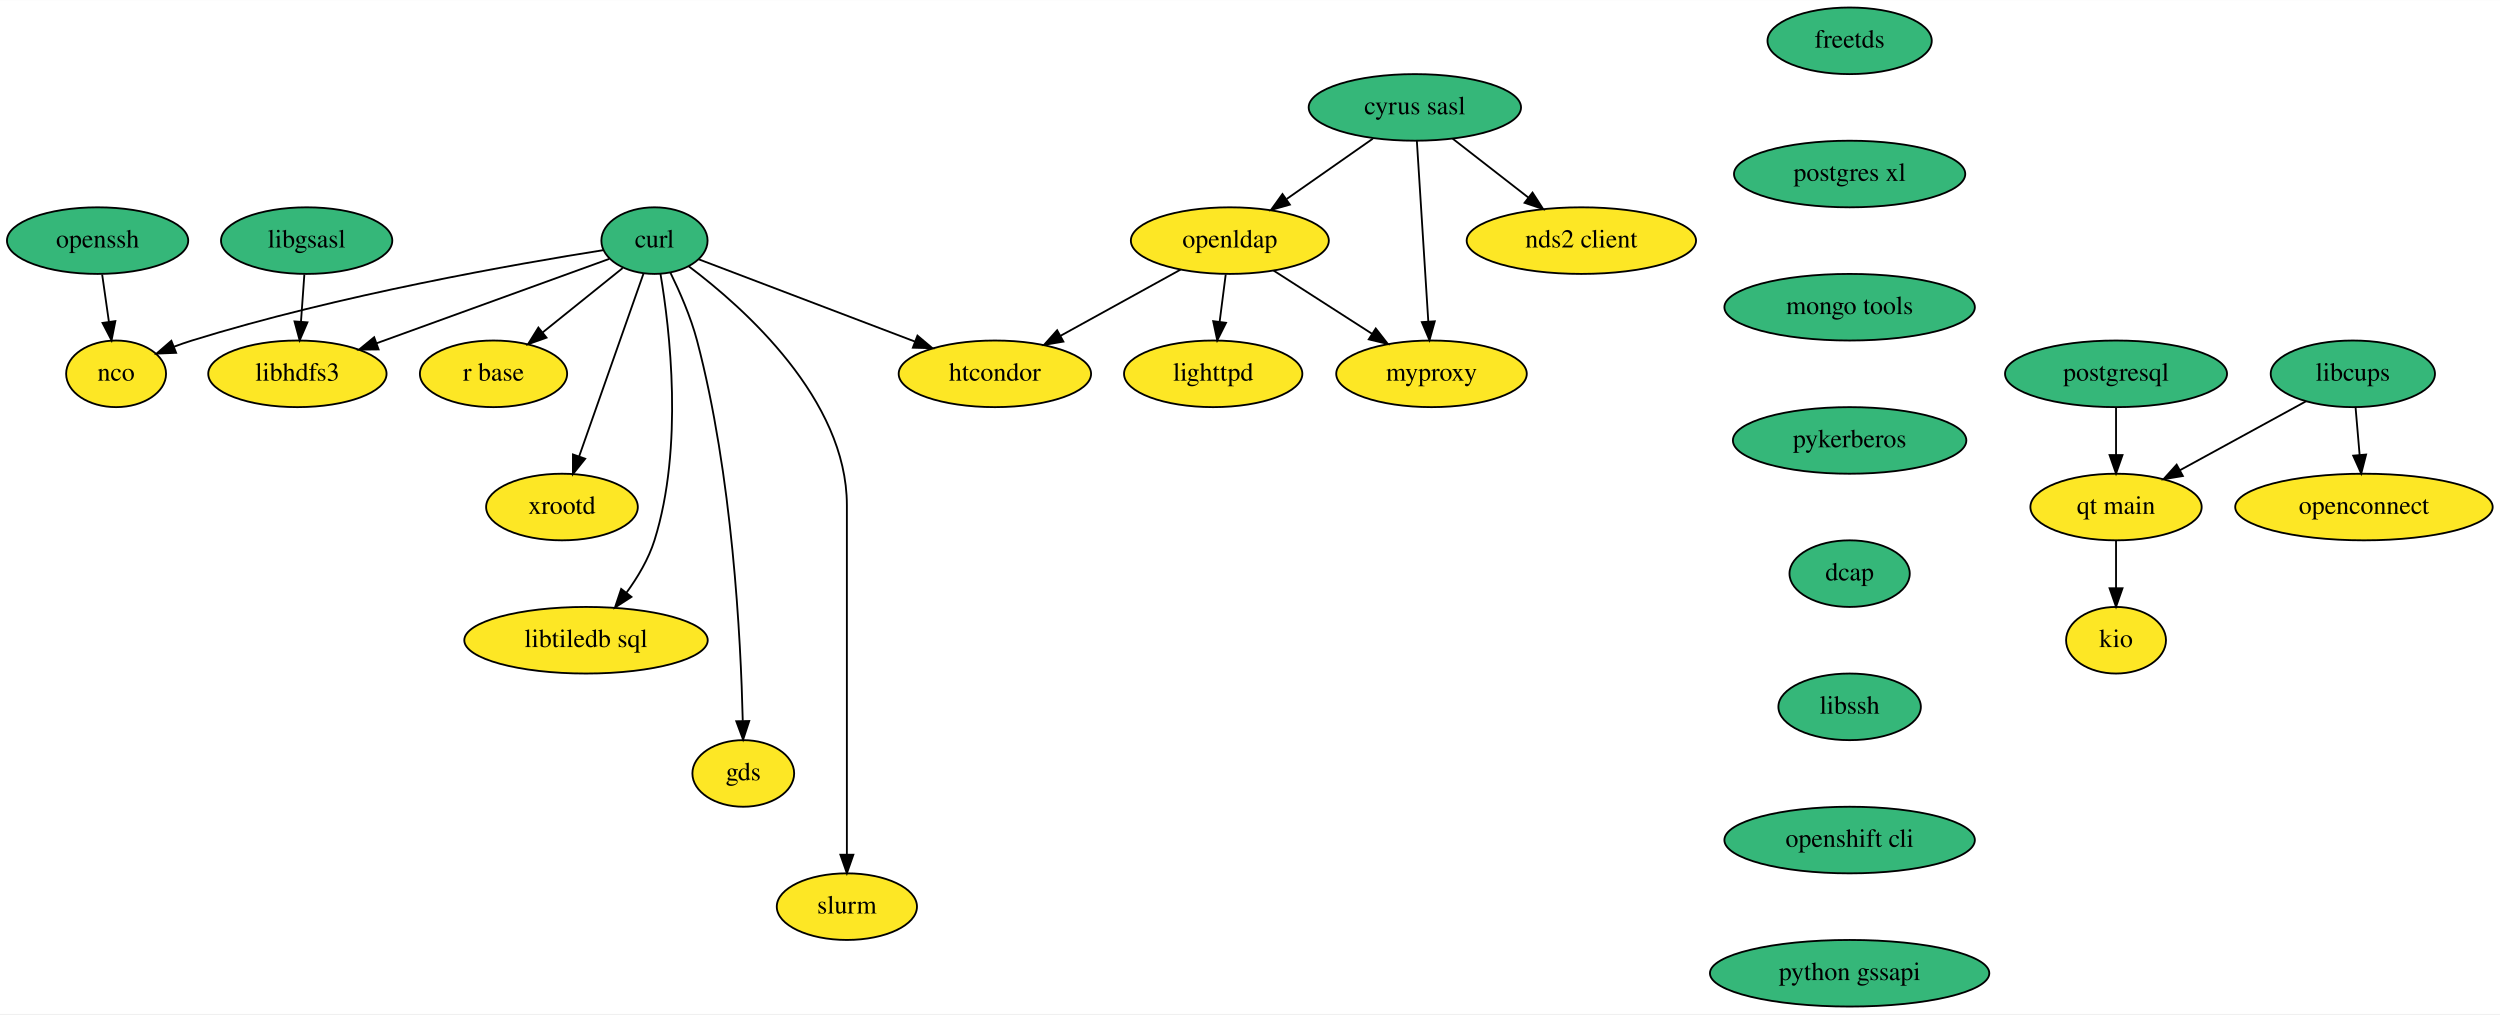
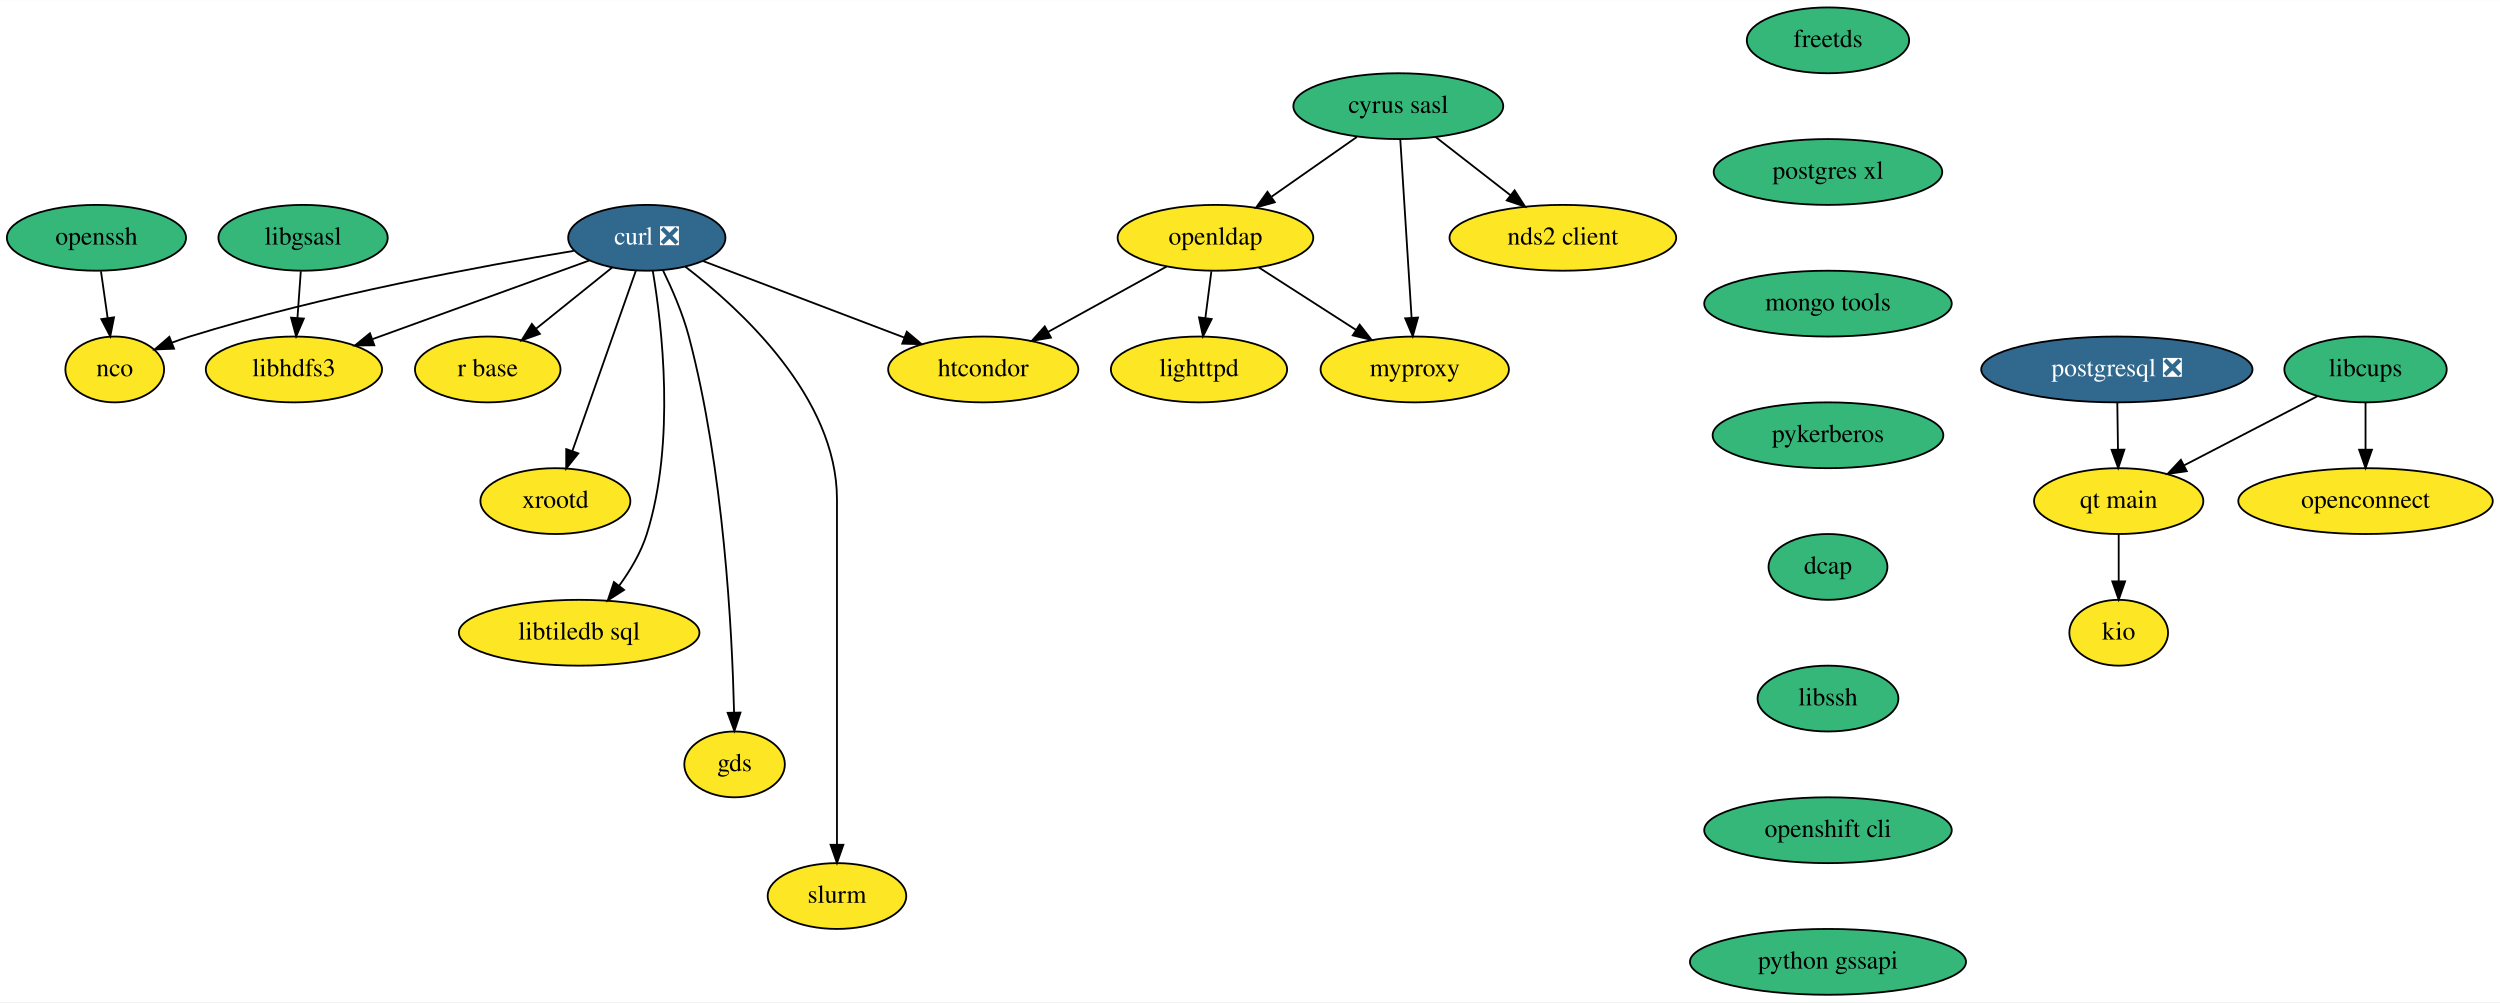
- <svg xmlns="http://www.w3.org/2000/svg" xmlns:xlink="http://www.w3.org/1999/xlink" width="1351pt" height="548pt" viewBox="0.00 0.00 1351.29 548.00">
+ <svg xmlns="http://www.w3.org/2000/svg" xmlns:xlink="http://www.w3.org/1999/xlink" width="1367pt" height="548pt" viewBox="0.00 0.00 1367.29 548.00">
  <g id="graph0" class="graph" transform="scale(1 1) rotate(0) translate(4 544)">
-     <polygon fill="white" stroke="none" points="-4,4 -4,-544 1347.29,-544 1347.29,4 -4,4" />
+     <polygon fill="white" stroke="none" points="-4,4 -4,-544 1363.29,-544 1363.29,4 -4,4" />
    <g id="node1" class="node">
      <g id="a_node1">
-         <a xlink:href="https://github.com/conda-forge/curl-feedstock" xlink:title="curl">
-           <ellipse fill="#35b779" stroke="black" cx="349.75" cy="-414" rx="28.7" ry="18" />
-           <text text-anchor="middle" x="349.75" y="-410.3" font-family="Times,serif" font-size="14.00">curl</text>
+         <a xlink:href="https://github.com/conda-forge/curl-feedstock/pull/113" xlink:title="curl ❎">
+           <ellipse fill="#31688e" stroke="black" cx="349.75" cy="-414" rx="43" ry="18" />
+           <text text-anchor="middle" x="349.75" y="-410.3" font-family="Times,serif" font-size="14.00" fill="white">curl ❎</text>
        </a>
      </g>
    </g>
    <g id="node2" class="node">
      <g id="a_node2">
        <a xlink:href="https://github.com/conda-forge/nco-feedstock" xlink:title="nco">
          <ellipse fill="#fde725" stroke="black" cx="58.75" cy="-342" rx="27" ry="18" />
          <text text-anchor="middle" x="58.75" y="-338.3" font-family="Times,serif" font-size="14.00">nco</text>
        </a>
      </g>
    </g>
    <g id="edge1" class="edge">
-       <path fill="none" stroke="black" d="M322.32,-408.89C275.86,-401.54 178.98,-384.6 99.75,-360 96.58,-359.02 93.32,-357.89 90.09,-356.68" />
+       <path fill="none" stroke="black" d="M309.77,-406.86C259.92,-398.68 172.42,-382.56 99.75,-360 96.58,-359.02 93.32,-357.89 90.09,-356.68" />
      <polygon fill="black" stroke="black" points="91.19,-353.35 80.6,-352.93 88.62,-359.86 91.19,-353.35" />
    </g>
    <g id="node3" class="node">
      <g id="a_node3">
        <a xlink:href="https://github.com/conda-forge/r-base-feedstock" xlink:title="r base">
          <ellipse fill="#fde725" stroke="black" cx="262.75" cy="-342" rx="39.79" ry="18" />
          <text text-anchor="middle" x="262.75" y="-338.3" font-family="Times,serif" font-size="14.00">r base</text>
        </a>
      </g>
    </g>
    <g id="edge2" class="edge">
-       <path fill="none" stroke="black" d="M332.56,-399.17C320.22,-389.24 303.36,-375.68 289.3,-364.37" />
-       <polygon fill="black" stroke="black" points="291.39,-361.55 281.4,-358.01 287,-367.01 291.39,-361.55" />
+       <path fill="none" stroke="black" d="M330.87,-397.81C318.7,-388.02 302.7,-375.15 289.26,-364.34" />
+       <polygon fill="black" stroke="black" points="291.27,-361.46 281.29,-357.92 286.88,-366.91 291.27,-361.46" />
    </g>
    <g id="node4" class="node">
      <g id="a_node4">
        <a xlink:href="https://github.com/conda-forge/libhdfs3-feedstock" xlink:title="libhdfs3">
          <ellipse fill="#fde725" stroke="black" cx="156.75" cy="-342" rx="48.19" ry="18" />
          <text text-anchor="middle" x="156.75" y="-338.3" font-family="Times,serif" font-size="14.00">libhdfs3</text>
        </a>
      </g>
    </g>
    <g id="edge3" class="edge">
-       <path fill="none" stroke="black" d="M325.3,-404.13C293.7,-392.67 238.13,-372.52 199.48,-358.5" />
-       <polygon fill="black" stroke="black" points="200.63,-355.19 190.04,-355.07 198.24,-361.77 200.63,-355.19" />
+       <path fill="none" stroke="black" d="M318.31,-401.6C286.09,-389.91 235.76,-371.66 199.84,-358.63" />
+       <polygon fill="black" stroke="black" points="200.71,-355.22 190.11,-355.1 198.32,-361.8 200.71,-355.22" />
    </g>
    <g id="node5" class="node">
      <g id="a_node5">
        <a xlink:href="https://github.com/conda-forge/xrootd-feedstock" xlink:title="xrootd">
          <ellipse fill="#fde725" stroke="black" cx="299.75" cy="-270" rx="41" ry="18" />
          <text text-anchor="middle" x="299.75" y="-266.3" font-family="Times,serif" font-size="14.00">xrootd</text>
        </a>
      </g>
    </g>
    <g id="edge4" class="edge">
      <path fill="none" stroke="black" d="M343.81,-396.15C335.21,-371.71 319.17,-326.17 309,-297.29" />
      <polygon fill="black" stroke="black" points="312.29,-296.09 305.67,-287.82 305.69,-298.42 312.29,-296.09" />
    </g>
    <g id="node6" class="node">
      <g id="a_node6">
        <a xlink:href="https://github.com/conda-forge/htcondor-feedstock" xlink:title="htcondor">
          <ellipse fill="#fde725" stroke="black" cx="533.75" cy="-342" rx="52" ry="18" />
          <text text-anchor="middle" x="533.75" y="-338.3" font-family="Times,serif" font-size="14.00">htcondor</text>
        </a>
      </g>
    </g>
    <g id="edge5" class="edge">
-       <path fill="none" stroke="black" d="M373.8,-403.85C403.4,-392.59 454.2,-373.26 490.61,-359.41" />
-       <polygon fill="black" stroke="black" points="491.9,-362.66 500,-355.84 489.41,-356.12 491.9,-362.66" />
+       <path fill="none" stroke="black" d="M380.54,-401.28C410.62,-389.84 456.67,-372.32 490.43,-359.48" />
+       <polygon fill="black" stroke="black" points="491.94,-362.65 500.04,-355.82 489.45,-356.11 491.94,-362.65" />
    </g>
    <g id="node7" class="node">
      <g id="a_node7">
        <a xlink:href="https://github.com/conda-forge/libtiledb-sql-feedstock" xlink:title="libtiledb sql">
          <ellipse fill="#fde725" stroke="black" cx="312.75" cy="-198" rx="65.79" ry="18" />
          <text text-anchor="middle" x="312.75" y="-194.3" font-family="Times,serif" font-size="14.00">libtiledb sql</text>
        </a>
      </g>
    </g>
    <g id="edge6" class="edge">
      <path fill="none" stroke="black" d="M353,-396.04C358.04,-366.13 365.6,-302.39 349.75,-252 346.56,-241.88 340.69,-232.01 334.54,-223.59" />
      <polygon fill="black" stroke="black" points="337.3,-221.43 328.4,-215.69 331.77,-225.73 337.3,-221.43" />
    </g>
    <g id="node8" class="node">
      <g id="a_node8">
        <a xlink:href="https://github.com/conda-forge/gds-feedstock" xlink:title="gds">
          <ellipse fill="#fde725" stroke="black" cx="397.75" cy="-126" rx="27.5" ry="18" />
          <text text-anchor="middle" x="397.75" y="-122.3" font-family="Times,serif" font-size="14.00">gds</text>
        </a>
      </g>
    </g>
    <g id="edge7" class="edge">
-       <path fill="none" stroke="black" d="M358.33,-396.75C363.36,-386.49 369.37,-372.8 372.75,-360 391.9,-287.48 396.43,-198.56 397.47,-154.48" />
+       <path fill="none" stroke="black" d="M358.56,-396.28C363.54,-386.08 369.42,-372.61 372.75,-360 391.9,-287.48 396.43,-198.56 397.47,-154.48" />
      <polygon fill="black" stroke="black" points="400.97,-154.34 397.66,-144.28 393.97,-154.21 400.97,-154.34" />
    </g>
    <g id="node9" class="node">
      <g id="a_node9">
        <a xlink:href="https://github.com/conda-forge/slurm-feedstock" xlink:title="slurm">
          <ellipse fill="#fde725" stroke="black" cx="453.75" cy="-54" rx="37.89" ry="18" />
          <text text-anchor="middle" x="453.75" y="-50.3" font-family="Times,serif" font-size="14.00">slurm</text>
        </a>
      </g>
    </g>
    <g id="edge8" class="edge">
-       <path fill="none" stroke="black" d="M368.34,-400.07C398.25,-377.57 453.75,-328.14 453.75,-271 453.75,-271 453.75,-271 453.75,-197 453.75,-157 453.75,-110.65 453.75,-82.08" />
+       <path fill="none" stroke="black" d="M370.79,-398.21C401.18,-374.92 453.75,-326.61 453.75,-271 453.75,-271 453.75,-271 453.75,-197 453.75,-157 453.75,-110.65 453.75,-82.08" />
      <polygon fill="black" stroke="black" points="457.25,-82.05 453.75,-72.05 450.25,-82.05 457.25,-82.05" />
    </g>
    <g id="node10" class="node">
      <g id="a_node10">
        <a xlink:href="https://github.com/conda-forge/cyrus-sasl-feedstock" xlink:title="cyrus sasl">
          <ellipse fill="#35b779" stroke="black" cx="760.75" cy="-486" rx="57.39" ry="18" />
          <text text-anchor="middle" x="760.75" y="-482.3" font-family="Times,serif" font-size="14.00">cyrus sasl</text>
        </a>
      </g>
    </g>
    <g id="node11" class="node">
      <g id="a_node11">
        <a xlink:href="https://github.com/conda-forge/nds2-client-feedstock" xlink:title="nds2 client">
          <ellipse fill="#fde725" stroke="black" cx="850.75" cy="-414" rx="61.99" ry="18" />
          <text text-anchor="middle" x="850.75" y="-410.3" font-family="Times,serif" font-size="14.00">nds2 client</text>
        </a>
      </g>
    </g>
    <g id="edge9" class="edge">
      <path fill="none" stroke="black" d="M781.17,-469.12C793.28,-459.7 808.82,-447.61 822.14,-437.25" />
      <polygon fill="black" stroke="black" points="824.35,-439.97 830.09,-431.06 820.05,-434.44 824.35,-439.97" />
    </g>
    <g id="node12" class="node">
      <g id="a_node12">
        <a xlink:href="https://github.com/conda-forge/openldap-feedstock" xlink:title="openldap">
          <ellipse fill="#fde725" stroke="black" cx="660.75" cy="-414" rx="53.5" ry="18" />
          <text text-anchor="middle" x="660.75" y="-410.3" font-family="Times,serif" font-size="14.00">openldap</text>
        </a>
      </g>
    </g>
    <g id="edge10" class="edge">
      <path fill="none" stroke="black" d="M738.05,-469.12C724.28,-459.47 706.51,-447.04 691.48,-436.52" />
      <polygon fill="black" stroke="black" points="693.2,-433.45 683,-430.58 689.19,-439.18 693.2,-433.45" />
    </g>
    <g id="node13" class="node">
      <g id="a_node13">
        <a xlink:href="https://github.com/conda-forge/myproxy-feedstock" xlink:title="myproxy">
          <ellipse fill="#fde725" stroke="black" cx="769.75" cy="-342" rx="51.5" ry="18" />
          <text text-anchor="middle" x="769.75" y="-338.3" font-family="Times,serif" font-size="14.00">myproxy</text>
        </a>
      </g>
    </g>
    <g id="edge11" class="edge">
      <path fill="none" stroke="black" d="M761.83,-467.87C763.37,-443.67 766.18,-399.21 768.01,-370.39" />
      <polygon fill="black" stroke="black" points="771.52,-370.39 768.66,-360.19 764.53,-369.95 771.52,-370.39" />
    </g>
    <g id="edge12" class="edge">
      <path fill="none" stroke="black" d="M634.12,-398.33C615.24,-387.92 589.7,-373.84 569.11,-362.49" />
      <polygon fill="black" stroke="black" points="570.78,-359.42 560.33,-357.65 567.4,-365.55 570.78,-359.42" />
    </g>
    <g id="edge13" class="edge">
      <path fill="none" stroke="black" d="M684.4,-397.81C699.97,-387.81 720.54,-374.6 737.59,-363.65" />
      <polygon fill="black" stroke="black" points="739.62,-366.51 746.14,-358.16 735.83,-360.62 739.62,-366.51" />
    </g>
    <g id="node14" class="node">
      <g id="a_node14">
        <a xlink:href="https://github.com/conda-forge/lighttpd-feedstock" xlink:title="lighttpd">
          <ellipse fill="#fde725" stroke="black" cx="651.75" cy="-342" rx="48.19" ry="18" />
          <text text-anchor="middle" x="651.75" y="-338.3" font-family="Times,serif" font-size="14.00">lighttpd</text>
        </a>
      </g>
    </g>
    <g id="edge14" class="edge">
      <path fill="none" stroke="black" d="M658.52,-395.7C657.53,-387.98 656.34,-378.71 655.23,-370.11" />
      <polygon fill="black" stroke="black" points="658.69,-369.58 653.94,-360.1 651.75,-370.47 658.69,-369.58" />
    </g>
    <g id="node15" class="node">
      <g id="a_node15">
        <a xlink:href="https://github.com/conda-forge/freetds-feedstock" xlink:title="freetds">
          <ellipse fill="#35b779" stroke="black" cx="995.75" cy="-522" rx="44.39" ry="18" />
          <text text-anchor="middle" x="995.75" y="-518.3" font-family="Times,serif" font-size="14.00">freetds</text>
        </a>
      </g>
    </g>
    <g id="node16" class="node">
      <g id="a_node16">
        <a xlink:href="https://github.com/conda-forge/postgres-xl-feedstock" xlink:title="postgres xl">
          <ellipse fill="#35b779" stroke="black" cx="995.75" cy="-450" rx="62.5" ry="18" />
          <text text-anchor="middle" x="995.75" y="-446.3" font-family="Times,serif" font-size="14.00">postgres xl</text>
        </a>
      </g>
    </g>
    <g id="node21" class="node">
      <g id="a_node21">
        <a xlink:href="https://github.com/conda-forge/mongo-tools-feedstock" xlink:title="mongo tools">
          <ellipse fill="#35b779" stroke="black" cx="995.75" cy="-378" rx="67.69" ry="18" />
          <text text-anchor="middle" x="995.75" y="-374.3" font-family="Times,serif" font-size="14.00">mongo tools</text>
        </a>
      </g>
    </g>
    <g id="node17" class="node">
      <g id="a_node17">
        <a xlink:href="https://github.com/conda-forge/libgsasl-feedstock" xlink:title="libgsasl">
          <ellipse fill="#35b779" stroke="black" cx="161.75" cy="-414" rx="46.29" ry="18" />
          <text text-anchor="middle" x="161.75" y="-410.3" font-family="Times,serif" font-size="14.00">libgsasl</text>
        </a>
      </g>
    </g>
    <g id="edge16" class="edge">
      <path fill="none" stroke="black" d="M160.51,-395.7C159.96,-387.98 159.3,-378.71 158.68,-370.11" />
      <polygon fill="black" stroke="black" points="162.17,-369.83 157.97,-360.1 155.19,-370.33 162.17,-369.83" />
    </g>
    <g id="node18" class="node">
      <g id="a_node18">
-         <a xlink:href="https://github.com/conda-forge/postgresql-feedstock" xlink:title="postgresql">
-           <ellipse fill="#35b779" stroke="black" cx="1139.75" cy="-342" rx="60" ry="18" />
-           <text text-anchor="middle" x="1139.75" y="-338.3" font-family="Times,serif" font-size="14.00">postgresql</text>
+         <a xlink:href="https://github.com/conda-forge/postgresql-feedstock/pull/151" xlink:title="postgresql ❎">
+           <ellipse fill="#31688e" stroke="black" cx="1153.75" cy="-342" rx="74.19" ry="18" />
+           <text text-anchor="middle" x="1153.75" y="-338.3" font-family="Times,serif" font-size="14.00" fill="white">postgresql ❎</text>
        </a>
      </g>
    </g>
    <g id="node19" class="node">
      <g id="a_node19">
        <a xlink:href="https://github.com/conda-forge/qt-main-feedstock" xlink:title="qt main">
-           <ellipse fill="#fde725" stroke="black" cx="1139.75" cy="-270" rx="46.29" ry="18" />
-           <text text-anchor="middle" x="1139.75" y="-266.3" font-family="Times,serif" font-size="14.00">qt main</text>
+           <ellipse fill="#fde725" stroke="black" cx="1154.75" cy="-270" rx="46.29" ry="18" />
+           <text text-anchor="middle" x="1154.75" y="-266.3" font-family="Times,serif" font-size="14.00">qt main</text>
        </a>
      </g>
    </g>
    <g id="edge17" class="edge">
-       <path fill="none" stroke="black" d="M1139.75,-323.7C1139.75,-315.98 1139.75,-306.71 1139.75,-298.11" />
-       <polygon fill="black" stroke="black" points="1143.25,-298.1 1139.75,-288.1 1136.25,-298.1 1143.25,-298.1" />
+       <path fill="none" stroke="black" d="M1153.99,-323.7C1154.1,-315.98 1154.24,-306.71 1154.36,-298.11" />
+       <polygon fill="black" stroke="black" points="1157.86,-298.15 1154.5,-288.1 1150.86,-298.05 1157.86,-298.15" />
    </g>
    <g id="node20" class="node">
      <g id="a_node20">
        <a xlink:href="https://github.com/conda-forge/kio-feedstock" xlink:title="kio">
-           <ellipse fill="#fde725" stroke="black" cx="1139.75" cy="-198" rx="27" ry="18" />
-           <text text-anchor="middle" x="1139.75" y="-194.3" font-family="Times,serif" font-size="14.00">kio</text>
+           <ellipse fill="#fde725" stroke="black" cx="1154.75" cy="-198" rx="27" ry="18" />
+           <text text-anchor="middle" x="1154.75" y="-194.3" font-family="Times,serif" font-size="14.00">kio</text>
        </a>
      </g>
    </g>
    <g id="edge18" class="edge">
-       <path fill="none" stroke="black" d="M1139.75,-251.7C1139.75,-243.98 1139.75,-234.71 1139.75,-226.11" />
-       <polygon fill="black" stroke="black" points="1143.25,-226.1 1139.75,-216.1 1136.25,-226.1 1143.25,-226.1" />
+       <path fill="none" stroke="black" d="M1154.75,-251.7C1154.75,-243.98 1154.75,-234.71 1154.75,-226.11" />
+       <polygon fill="black" stroke="black" points="1158.25,-226.1 1154.75,-216.1 1151.25,-226.1 1158.25,-226.1" />
    </g>
    <g id="node22" class="node">
      <g id="a_node22">
        <a xlink:href="https://github.com/conda-forge/pykerberos-feedstock" xlink:title="pykerberos">
          <ellipse fill="#35b779" stroke="black" cx="995.75" cy="-306" rx="63.09" ry="18" />
          <text text-anchor="middle" x="995.75" y="-302.3" font-family="Times,serif" font-size="14.00">pykerberos</text>
        </a>
      </g>
    </g>
    <g id="node23" class="node">
      <g id="a_node23">
        <a xlink:href="https://github.com/conda-forge/dcap-feedstock" xlink:title="dcap">
          <ellipse fill="#35b779" stroke="black" cx="995.75" cy="-234" rx="32.5" ry="18" />
          <text text-anchor="middle" x="995.75" y="-230.3" font-family="Times,serif" font-size="14.00">dcap</text>
        </a>
      </g>
    </g>
    <g id="node25" class="node">
      <g id="a_node25">
        <a xlink:href="https://github.com/conda-forge/libssh-feedstock" xlink:title="libssh">
          <ellipse fill="#35b779" stroke="black" cx="995.75" cy="-162" rx="38.5" ry="18" />
          <text text-anchor="middle" x="995.75" y="-158.3" font-family="Times,serif" font-size="14.00">libssh</text>
        </a>
      </g>
    </g>
    <g id="node24" class="node">
      <g id="a_node24">
        <a xlink:href="https://github.com/conda-forge/openssh-feedstock" xlink:title="openssh">
          <ellipse fill="#35b779" stroke="black" cx="48.75" cy="-414" rx="48.99" ry="18" />
          <text text-anchor="middle" x="48.75" y="-410.3" font-family="Times,serif" font-size="14.00">openssh</text>
        </a>
      </g>
    </g>
    <g id="edge22" class="edge">
      <path fill="none" stroke="black" d="M51.22,-395.7C52.32,-387.98 53.64,-378.71 54.87,-370.11" />
      <polygon fill="black" stroke="black" points="58.35,-370.5 56.3,-360.1 51.42,-369.51 58.35,-370.5" />
    </g>
    <g id="node26" class="node">
      <g id="a_node26">
        <a xlink:href="https://github.com/conda-forge/openshift-cli-feedstock" xlink:title="openshift cli">
          <ellipse fill="#35b779" stroke="black" cx="995.75" cy="-90" rx="67.69" ry="18" />
          <text text-anchor="middle" x="995.75" y="-86.3" font-family="Times,serif" font-size="14.00">openshift cli</text>
        </a>
      </g>
    </g>
    <g id="node29" class="node">
      <g id="a_node29">
        <a xlink:href="https://github.com/conda-forge/python-gssapi-feedstock" xlink:title="python gssapi">
          <ellipse fill="#35b779" stroke="black" cx="995.75" cy="-18" rx="75.5" ry="18" />
          <text text-anchor="middle" x="995.75" y="-14.3" font-family="Times,serif" font-size="14.00">python gssapi</text>
        </a>
      </g>
    </g>
    <g id="node27" class="node">
      <g id="a_node27">
        <a xlink:href="https://github.com/conda-forge/libcups-feedstock" xlink:title="libcups">
-           <ellipse fill="#35b779" stroke="black" cx="1267.75" cy="-342" rx="44.39" ry="18" />
-           <text text-anchor="middle" x="1267.75" y="-338.3" font-family="Times,serif" font-size="14.00">libcups</text>
+           <ellipse fill="#35b779" stroke="black" cx="1289.75" cy="-342" rx="44.39" ry="18" />
+           <text text-anchor="middle" x="1289.75" y="-338.3" font-family="Times,serif" font-size="14.00">libcups</text>
        </a>
      </g>
    </g>
    <g id="edge25" class="edge">
-       <path fill="none" stroke="black" d="M1242.46,-327.17C1222.95,-316.5 1195.76,-301.63 1174.25,-289.87" />
-       <polygon fill="black" stroke="black" points="1175.87,-286.77 1165.42,-285.04 1172.51,-292.91 1175.87,-286.77" />
+       <path fill="none" stroke="black" d="M1263.4,-327.34C1242.62,-316.57 1213.44,-301.44 1190.55,-289.57" />
+       <polygon fill="black" stroke="black" points="1191.98,-286.36 1181.49,-284.87 1188.76,-292.58 1191.98,-286.36" />
    </g>
    <g id="node28" class="node">
      <g id="a_node28">
        <a xlink:href="https://github.com/conda-forge/openconnect-feedstock" xlink:title="openconnect">
-           <ellipse fill="#fde725" stroke="black" cx="1273.75" cy="-270" rx="69.59" ry="18" />
-           <text text-anchor="middle" x="1273.75" y="-266.3" font-family="Times,serif" font-size="14.00">openconnect</text>
+           <ellipse fill="#fde725" stroke="black" cx="1289.75" cy="-270" rx="69.59" ry="18" />
+           <text text-anchor="middle" x="1289.75" y="-266.3" font-family="Times,serif" font-size="14.00">openconnect</text>
        </a>
      </g>
    </g>
    <g id="edge26" class="edge">
-       <path fill="none" stroke="black" d="M1269.23,-323.7C1269.89,-315.98 1270.68,-306.71 1271.42,-298.11" />
-       <polygon fill="black" stroke="black" points="1274.91,-298.37 1272.28,-288.1 1267.94,-297.77 1274.91,-298.37" />
+       <path fill="none" stroke="black" d="M1289.75,-323.7C1289.75,-315.98 1289.75,-306.71 1289.75,-298.11" />
+       <polygon fill="black" stroke="black" points="1293.25,-298.1 1289.75,-288.1 1286.25,-298.1 1293.25,-298.1" />
    </g>
  </g>
</svg>
